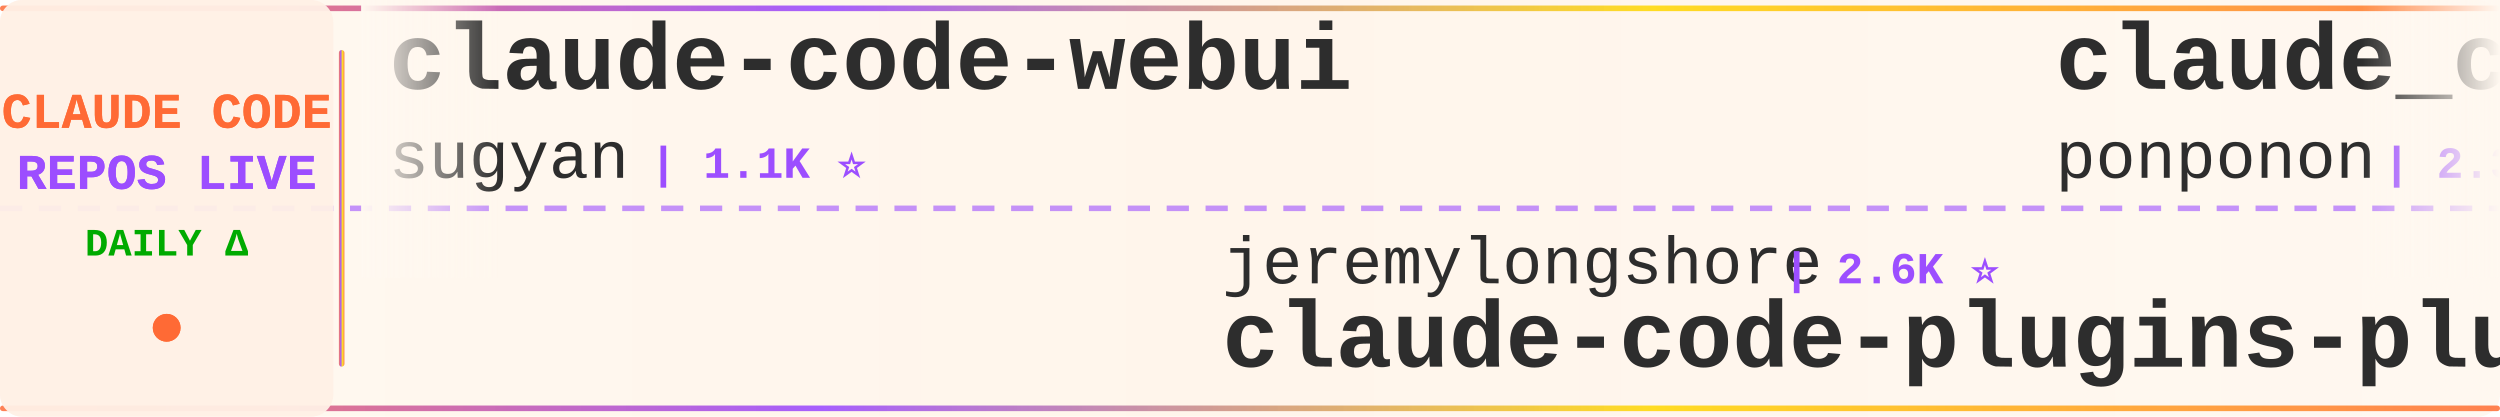
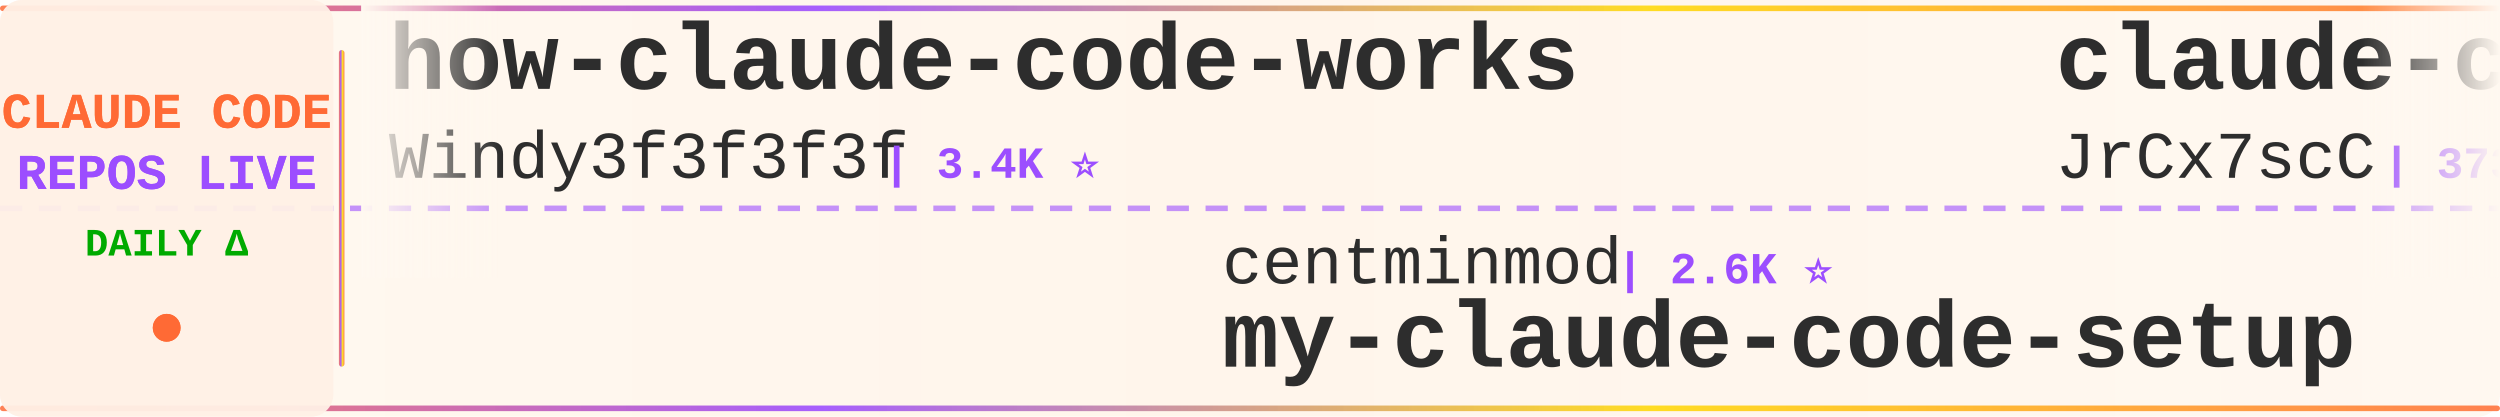
<svg xmlns="http://www.w3.org/2000/svg" width="900" height="150">
  <defs>
    <linearGradient id="tickerBg" x1="0%" y1="0%" x2="100%" y2="0%">
      <stop offset="0%" style="stop-color:#fff8f0;stop-opacity:0.98" />
      <stop offset="50%" style="stop-color:#fff5eb;stop-opacity:1" />
      <stop offset="100%" style="stop-color:#fff8f0;stop-opacity:0.98" />
    </linearGradient>
    <linearGradient id="borderGrad" x1="0%" y1="0%" x2="100%" y2="0%">
      <stop offset="0%" style="stop-color:#FF6B35;stop-opacity:0.85">
        <animate attributeName="stop-opacity" values="0.85;1;0.85" dur="2s" repeatCount="indefinite" />
      </stop>
      <stop offset="33%" style="stop-color:#9C4EFF;stop-opacity:0.9">
        <animate attributeName="stop-opacity" values="0.9;1;0.9" dur="2.2s" repeatCount="indefinite" />
      </stop>
      <stop offset="66%" style="stop-color:#FFD700;stop-opacity:0.85">
        <animate attributeName="stop-opacity" values="0.85;1;0.85" dur="1.8s" repeatCount="indefinite" />
      </stop>
      <stop offset="100%" style="stop-color:#FF6B35;stop-opacity:0.85">
        <animate attributeName="stop-opacity" values="0.85;1;0.85" dur="2s" repeatCount="indefinite" />
      </stop>
    </linearGradient>
    <filter id="textGlow">
      <feGaussianBlur stdDeviation="0.15" result="coloredBlur" />
      <feMerge>
        <feMergeNode in="coloredBlur" />
        <feMergeNode in="SourceGraphic" />
      </feMerge>
    </filter>
    <filter id="metricGlow">
      <feGaussianBlur stdDeviation="0.2" result="coloredBlur" />
      <feMerge>
        <feMergeNode in="coloredBlur" />
        <feMergeNode in="SourceGraphic" />
      </feMerge>
    </filter>
    <linearGradient id="leftFade" x1="0%" y1="0%" x2="100%" y2="0%">
      <stop offset="0%" style="stop-color:#fff8f0;stop-opacity:1" />
      <stop offset="100%" style="stop-color:#fff8f0;stop-opacity:0" />
    </linearGradient>
    <linearGradient id="rightFade" x1="0%" y1="0%" x2="100%" y2="0%">
      <stop offset="0%" style="stop-color:#fff8f0;stop-opacity:0" />
      <stop offset="100%" style="stop-color:#fff8f0;stop-opacity:1" />
    </linearGradient>
  </defs>
  <rect width="900" height="150" fill="url(#tickerBg)" rx="8" />
  <rect x="0" y="2" width="900" height="2" fill="url(#borderGrad)" rx="1" />
  <rect x="0" y="146" width="900" height="2" fill="url(#borderGrad)" rx="1" />
  <line x1="0" y1="75" x2="900" y2="75" stroke="#9C4EFF" stroke-width="2" stroke-dasharray="8 6" opacity="0.6" />
  <rect x="0" y="0" width="120" height="150" fill="#fff0e6" opacity="0.95" rx="8" />
  <text x="60" y="46" font-family="'Courier New', monospace" font-size="18" font-weight="bold" fill="#FF6B35" text-anchor="middle" filter="url(#textGlow)">
    CLAUDE CODE
  </text>
  <text x="60" y="68" font-family="'Courier New', monospace" font-size="18" font-weight="bold" fill="#9C4EFF" text-anchor="middle" filter="url(#textGlow)">
    REPOS LIVE
  </text>
  <text x="60" y="92" font-family="'Courier New', monospace" font-size="14" font-weight="bold" fill="#00aa00" text-anchor="middle">
    DAILY Δ
  </text>
  <circle cx="60" cy="118" r="5" fill="#FF6B35" filter="url(#metricGlow)">
    <animate attributeName="r" values="4;6;4" dur="1.5s" repeatCount="indefinite" />
    <animate attributeName="opacity" values="0.6;1;0.6" dur="1.5s" repeatCount="indefinite" />
  </circle>
  <rect x="122" y="18" width="2" height="114" fill="url(#borderGrad)" rx="1" />
  <clipPath id="tickerClip">
    <rect x="130" y="0" width="770" height="150" />
  </clipPath>
  <g clip-path="url(#tickerClip)">
    <g id="tickerItems">
      <animateTransform attributeName="transform" attributeType="XML" type="translate" from="0 0" to="-3000 0" dur="54s" repeatCount="indefinite" />
      <g transform="translate(0, 0)">
-         <text x="140" y="32" font-family="'Courier New', monospace" font-size="34" font-weight="bold" fill="#2d2d2d">claude-code-webui</text>
-         <text x="140" y="64" font-family="'Courier New', monospace" font-size="24" font-weight="normal" fill="#2d2d2d" opacity="1.0">sugyan</text>
-         <text x="234" y="64" font-family="'Courier New', monospace" font-size="16" font-weight="bold" fill="#9C4EFF"> | 1.1K ⭐</text>
+         <text x="140" y="32" font-family="'Courier New', monospace" font-size="34" font-weight="bold" fill="#2d2d2d">how-claude-code-works</text>
+         <text x="140" y="64" font-family="'Courier New', monospace" font-size="24" font-weight="normal" fill="#2d2d2d" opacity="1.0">Windy3f3f3f3f</text>
+         <text x="318" y="64" font-family="'Courier New', monospace" font-size="16" font-weight="bold" fill="#9C4EFF"> | 3.4K ⭐</text>
      </g>
      <g transform="translate(300, 0)">
-         <text x="140" y="102" font-family="'Courier New', monospace" font-size="24" font-weight="normal" fill="#2d2d2d" opacity="1.0">jeremylongshore</text>
-         <text x="342" y="102" font-family="'Courier New', monospace" font-size="16" font-weight="bold" fill="#9C4EFF"> | 2.6K ⭐</text>
-         <text x="140" y="132" font-family="'Courier New', monospace" font-size="34" font-weight="bold" fill="#2d2d2d">claude-code-plugins-plus...</text>
-       </g>
-       <g transform="translate(600, 0)">
-         <text x="140" y="32" font-family="'Courier New', monospace" font-size="34" font-weight="bold" fill="#2d2d2d">claude_code_src</text>
-         <text x="140" y="64" font-family="'Courier New', monospace" font-size="24" font-weight="normal" fill="#2d2d2d" opacity="1.0">ponponon</text>
-         <text x="258" y="64" font-family="'Courier New', monospace" font-size="16" font-weight="bold" fill="#9C4EFF"> | 2.3K ⭐</text>
-       </g>
-       <g transform="translate(900, 0)">
        <text x="140" y="102" font-family="'Courier New', monospace" font-size="24" font-weight="normal" fill="#2d2d2d" opacity="1.0">centminmod</text>
        <text x="282" y="102" font-family="'Courier New', monospace" font-size="16" font-weight="bold" fill="#9C4EFF"> | 2.6K ⭐</text>
        <text x="140" y="132" font-family="'Courier New', monospace" font-size="34" font-weight="bold" fill="#2d2d2d">my-claude-code-setup</text>
      </g>
+       <g transform="translate(600, 0)">
+         <text x="140" y="32" font-family="'Courier New', monospace" font-size="34" font-weight="bold" fill="#2d2d2d">claude-code-source</text>
+         <text x="140" y="64" font-family="'Courier New', monospace" font-size="24" font-weight="normal" fill="#2d2d2d" opacity="1.0">JrCx7scC</text>
+         <text x="258" y="64" font-family="'Courier New', monospace" font-size="16" font-weight="bold" fill="#9C4EFF"> | 373 ⭐</text>
+       </g>
+       <g transform="translate(900, 0)">
+         <text x="140" y="102" font-family="'Courier New', monospace" font-size="24" font-weight="normal" fill="#2d2d2d" opacity="1.0">nicedreamzapp</text>
+         <text x="318" y="102" font-family="'Courier New', monospace" font-size="16" font-weight="bold" fill="#9C4EFF"> | 3.2K ⭐ +1</text>
+         <text x="140" y="132" font-family="'Courier New', monospace" font-size="34" font-weight="bold" fill="#2d2d2d">claude-code-local</text>
+       </g>
      <g transform="translate(1200, 0)">
-         <text x="140" y="32" font-family="'Courier New', monospace" font-size="34" font-weight="bold" fill="#2d2d2d">claude_codex_bridge</text>
-         <text x="140" y="64" font-family="'Courier New', monospace" font-size="24" font-weight="normal" fill="#2d2d2d" opacity="1.0">SeemSeam</text>
-         <text x="258" y="64" font-family="'Courier New', monospace" font-size="16" font-weight="bold" fill="#9C4EFF"> | 3.4K ⭐ +1</text>
+         <text x="140" y="32" font-family="'Courier New', monospace" font-size="34" font-weight="bold" fill="#2d2d2d">ClaudeCodeAgents</text>
+         <text x="140" y="64" font-family="'Courier New', monospace" font-size="24" font-weight="normal" fill="#2d2d2d" opacity="1.0">darcyegb</text>
+         <text x="258" y="64" font-family="'Courier New', monospace" font-size="16" font-weight="bold" fill="#9C4EFF"> | 760 ⭐</text>
      </g>
      <g transform="translate(1500, 0)">
-         <text x="140" y="102" font-family="'Courier New', monospace" font-size="24" font-weight="normal" fill="#2d2d2d" opacity="1.0">Alishahryar1</text>
-         <text x="306" y="102" font-family="'Courier New', monospace" font-size="16" font-weight="bold" fill="#9C4EFF"> | 45.5K ⭐ +6</text>
-         <text x="140" y="132" font-family="'Courier New', monospace" font-size="34" font-weight="bold" fill="#2d2d2d">free-claude-code</text>
+         <text x="140" y="102" font-family="'Courier New', monospace" font-size="24" font-weight="normal" fill="#2d2d2d" opacity="1.0">sugyan</text>
+         <text x="234" y="102" font-family="'Courier New', monospace" font-size="16" font-weight="bold" fill="#9C4EFF"> | 1.1K ⭐</text>
+         <text x="140" y="132" font-family="'Courier New', monospace" font-size="34" font-weight="bold" fill="#2d2d2d">claude-code-webui</text>
      </g>
      <g transform="translate(1800, 0)">
-         <text x="140" y="32" font-family="'Courier New', monospace" font-size="34" font-weight="bold" fill="#2d2d2d">andrej-karpathy-skills</text>
-         <text x="140" y="64" font-family="'Courier New', monospace" font-size="24" font-weight="normal" fill="#2d2d2d" opacity="1.0">multica-ai</text>
-         <text x="282" y="64" font-family="'Courier New', monospace" font-size="16" font-weight="bold" fill="#9C4EFF"> | 202.5K ⭐ +17</text>
+         <text x="140" y="32" font-family="'Courier New', monospace" font-size="34" font-weight="bold" fill="#2d2d2d">claude-code-analysis</text>
+         <text x="140" y="64" font-family="'Courier New', monospace" font-size="24" font-weight="normal" fill="#2d2d2d" opacity="1.0">liuup</text>
+         <text x="222" y="64" font-family="'Courier New', monospace" font-size="16" font-weight="bold" fill="#9C4EFF"> | 3.8K ⭐</text>
      </g>
      <g transform="translate(2100, 0)">
-         <text x="140" y="102" font-family="'Courier New', monospace" font-size="24" font-weight="normal" fill="#2d2d2d" opacity="1.0">lorryjovens-hub</text>
-         <text x="342" y="102" font-family="'Courier New', monospace" font-size="16" font-weight="bold" fill="#9C4EFF"> | 1.7K ⭐</text>
-         <text x="140" y="132" font-family="'Courier New', monospace" font-size="34" font-weight="bold" fill="#2d2d2d">claude-code-rust</text>
+         <text x="140" y="102" font-family="'Courier New', monospace" font-size="24" font-weight="normal" fill="#2d2d2d" opacity="1.0">affaan-m</text>
+         <text x="258" y="102" font-family="'Courier New', monospace" font-size="16" font-weight="bold" fill="#9C4EFF"> | 240.2K ⭐ +4</text>
+         <text x="140" y="132" font-family="'Courier New', monospace" font-size="34" font-weight="bold" fill="#2d2d2d">ECC</text>
      </g>
      <g transform="translate(2400, 0)">
-         <text x="140" y="32" font-family="'Courier New', monospace" font-size="34" font-weight="bold" fill="#2d2d2d">claude-code-from-scratch</text>
-         <text x="140" y="64" font-family="'Courier New', monospace" font-size="24" font-weight="normal" fill="#2d2d2d" opacity="1.0">Windy3f3f3f3f</text>
-         <text x="318" y="64" font-family="'Courier New', monospace" font-size="16" font-weight="bold" fill="#9C4EFF"> | 2.6K ⭐</text>
+         <text x="140" y="32" font-family="'Courier New', monospace" font-size="34" font-weight="bold" fill="#2d2d2d">claude-code-action</text>
+         <text x="140" y="64" font-family="'Courier New', monospace" font-size="24" font-weight="normal" fill="#2d2d2d" opacity="1.0">anthropics</text>
+         <text x="282" y="64" font-family="'Courier New', monospace" font-size="16" font-weight="bold" fill="#9C4EFF"> | 8.6K ⭐</text>
      </g>
      <g transform="translate(2700, 0)">
        <text x="140" y="102" font-family="'Courier New', monospace" font-size="24" font-weight="normal" fill="#2d2d2d" opacity="1.0">WorldFlowAI</text>
-         <text x="294" y="102" font-family="'Courier New', monospace" font-size="16" font-weight="bold" fill="#9C4EFF"> | 1.3K ⭐ +1</text>
+         <text x="294" y="102" font-family="'Courier New', monospace" font-size="16" font-weight="bold" fill="#9C4EFF"> | 1.3K ⭐ +3</text>
        <text x="140" y="132" font-family="'Courier New', monospace" font-size="34" font-weight="bold" fill="#2d2d2d">everything-claude-code</text>
      </g>
      <g transform="translate(3000, 0)">
-         <text x="140" y="32" font-family="'Courier New', monospace" font-size="34" font-weight="bold" fill="#2d2d2d">claude-code-webui</text>
-         <text x="140" y="64" font-family="'Courier New', monospace" font-size="24" font-weight="normal" fill="#2d2d2d" opacity="1.0">sugyan</text>
-         <text x="234" y="64" font-family="'Courier New', monospace" font-size="16" font-weight="bold" fill="#9C4EFF"> | 1.1K ⭐</text>
+         <text x="140" y="32" font-family="'Courier New', monospace" font-size="34" font-weight="bold" fill="#2d2d2d">how-claude-code-works</text>
+         <text x="140" y="64" font-family="'Courier New', monospace" font-size="24" font-weight="normal" fill="#2d2d2d" opacity="1.0">Windy3f3f3f3f</text>
+         <text x="318" y="64" font-family="'Courier New', monospace" font-size="16" font-weight="bold" fill="#9C4EFF"> | 3.4K ⭐</text>
      </g>
      <g transform="translate(3300, 0)">
-         <text x="140" y="102" font-family="'Courier New', monospace" font-size="24" font-weight="normal" fill="#2d2d2d" opacity="1.0">jeremylongshore</text>
-         <text x="342" y="102" font-family="'Courier New', monospace" font-size="16" font-weight="bold" fill="#9C4EFF"> | 2.6K ⭐</text>
-         <text x="140" y="132" font-family="'Courier New', monospace" font-size="34" font-weight="bold" fill="#2d2d2d">claude-code-plugins-plus...</text>
-       </g>
-       <g transform="translate(3600, 0)">
-         <text x="140" y="32" font-family="'Courier New', monospace" font-size="34" font-weight="bold" fill="#2d2d2d">claude_code_src</text>
-         <text x="140" y="64" font-family="'Courier New', monospace" font-size="24" font-weight="normal" fill="#2d2d2d" opacity="1.0">ponponon</text>
-         <text x="258" y="64" font-family="'Courier New', monospace" font-size="16" font-weight="bold" fill="#9C4EFF"> | 2.3K ⭐</text>
-       </g>
-       <g transform="translate(3900, 0)">
        <text x="140" y="102" font-family="'Courier New', monospace" font-size="24" font-weight="normal" fill="#2d2d2d" opacity="1.0">centminmod</text>
        <text x="282" y="102" font-family="'Courier New', monospace" font-size="16" font-weight="bold" fill="#9C4EFF"> | 2.6K ⭐</text>
        <text x="140" y="132" font-family="'Courier New', monospace" font-size="34" font-weight="bold" fill="#2d2d2d">my-claude-code-setup</text>
+       </g>
+       <g transform="translate(3600, 0)">
+         <text x="140" y="32" font-family="'Courier New', monospace" font-size="34" font-weight="bold" fill="#2d2d2d">claude-code-source</text>
+         <text x="140" y="64" font-family="'Courier New', monospace" font-size="24" font-weight="normal" fill="#2d2d2d" opacity="1.0">JrCx7scC</text>
+         <text x="258" y="64" font-family="'Courier New', monospace" font-size="16" font-weight="bold" fill="#9C4EFF"> | 373 ⭐</text>
+       </g>
+       <g transform="translate(3900, 0)">
+         <text x="140" y="102" font-family="'Courier New', monospace" font-size="24" font-weight="normal" fill="#2d2d2d" opacity="1.0">nicedreamzapp</text>
+         <text x="318" y="102" font-family="'Courier New', monospace" font-size="16" font-weight="bold" fill="#9C4EFF"> | 3.2K ⭐ +1</text>
+         <text x="140" y="132" font-family="'Courier New', monospace" font-size="34" font-weight="bold" fill="#2d2d2d">claude-code-local</text>
      </g>
    </g>
  </g>
  <rect x="130" y="0" width="50" height="100" fill="url(#leftFade)" />
  <rect x="850" y="0" width="50" height="100" fill="url(#rightFade)" />
</svg>
